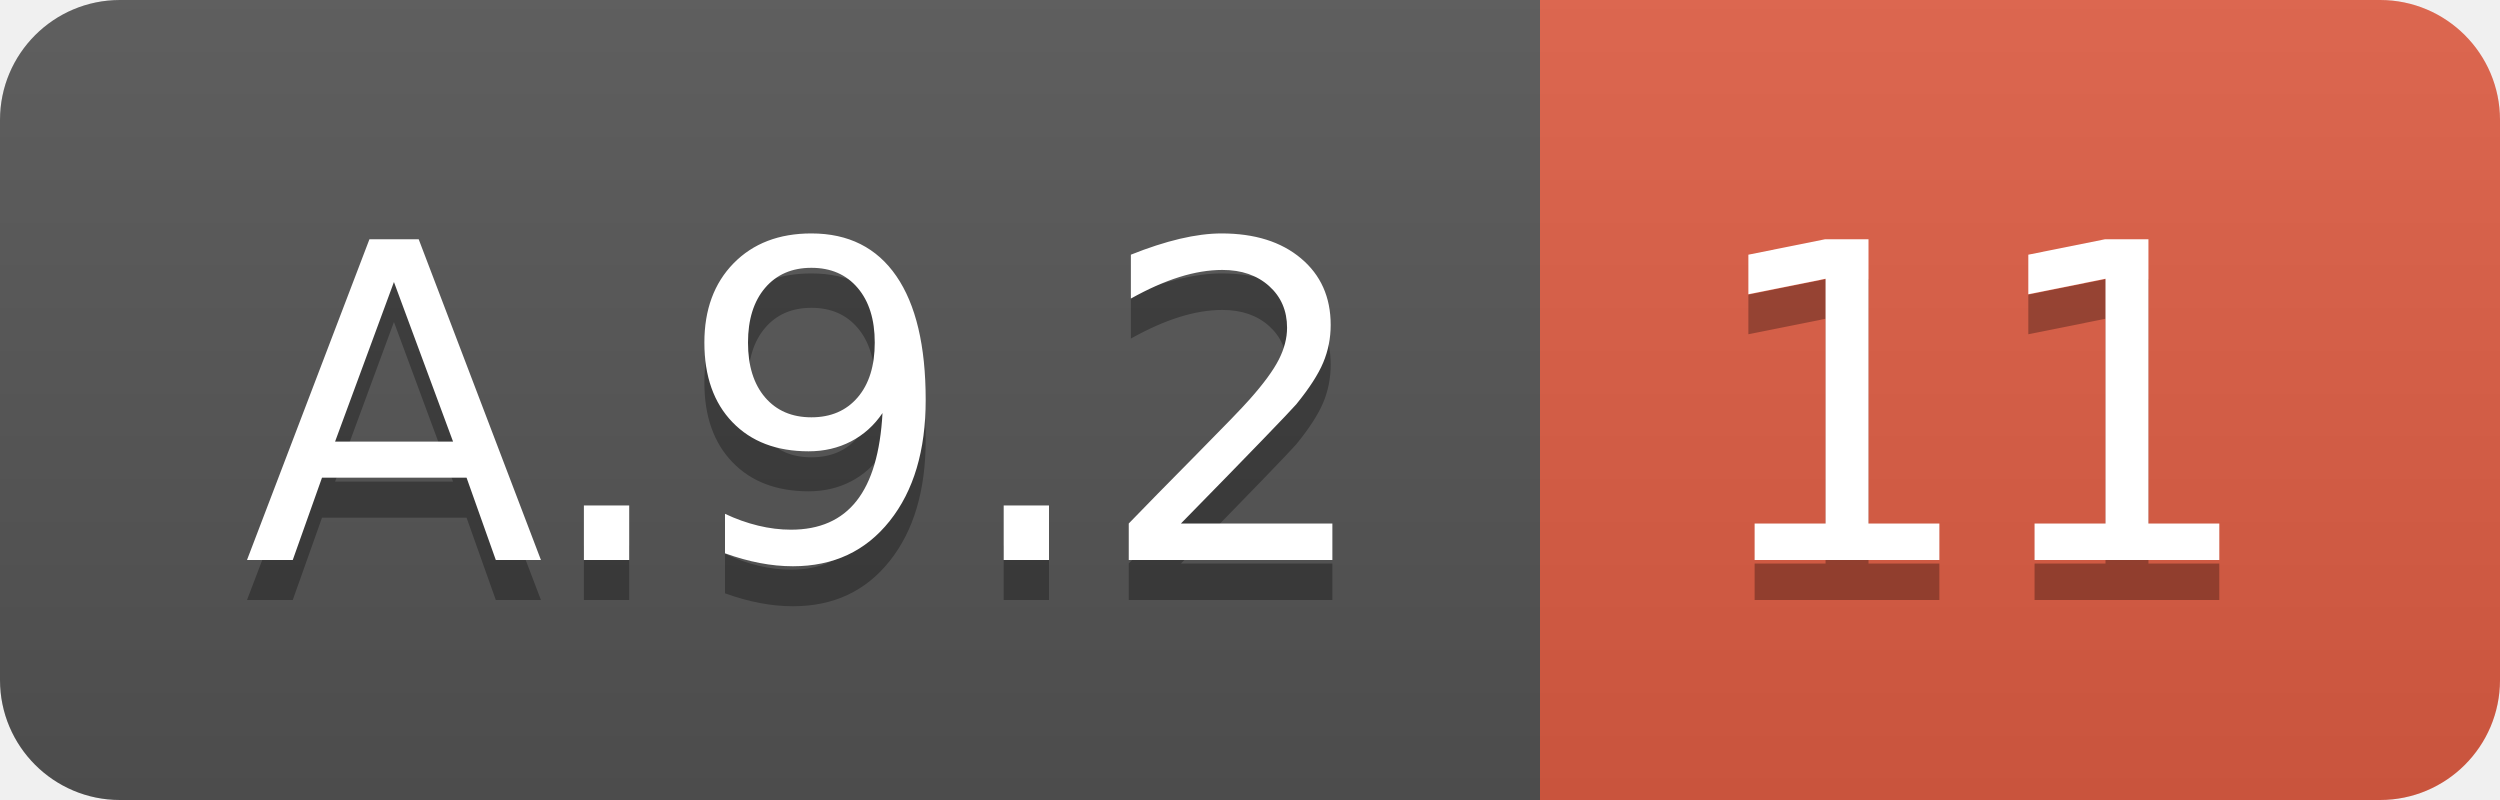
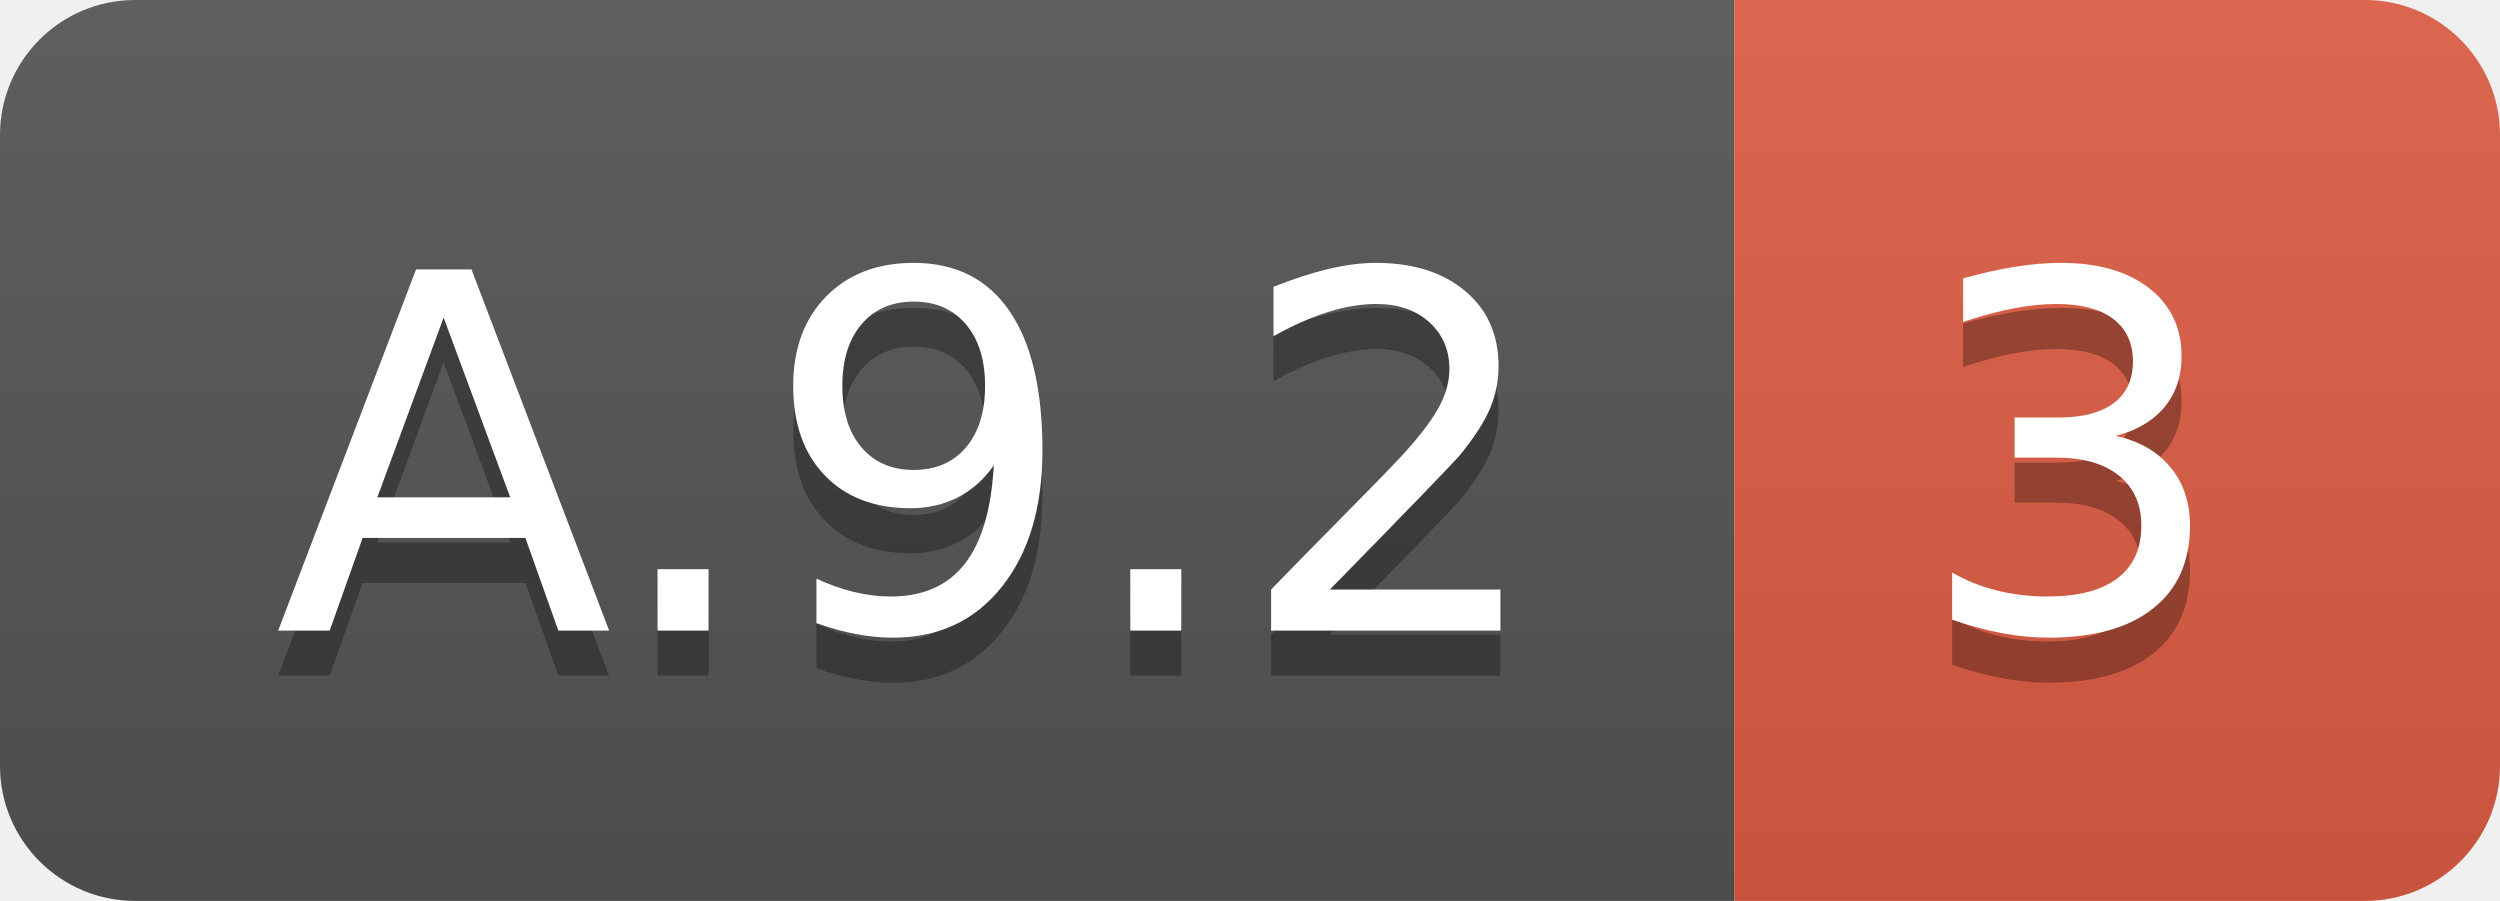
- <svg xmlns="http://www.w3.org/2000/svg" width="62.5" height="20">
+ <svg xmlns="http://www.w3.org/2000/svg" width="55.5" height="20">
  <linearGradient id="smooth" x2="0" y2="100%">
    <stop offset="0" stop-color="#bbb" stop-opacity=".1" />
    <stop offset="1" stop-opacity=".1" />
  </linearGradient>
  <clipPath id="round">
-     <rect width="62.5" height="20" rx="3" fill="#fff" />
+     <rect width="55.5" height="20" rx="3" fill="#fff" />
  </clipPath>
  <g clip-path="url(#round)">
    <rect width="38.5" height="20" fill="#555" />
-     <rect x="38.5" width="24.0" height="20" fill="#e05d44" />
-     <rect width="62.5" height="20" fill="url(#smooth)" />
+     <rect x="38.5" width="17.0" height="20" fill="#e05d44" />
+     <rect width="55.5" height="20" fill="url(#smooth)" />
  </g>
  <g fill="#fff" text-anchor="middle" font-family="DejaVu Sans,Verdana,Geneva,sans-serif" font-size="110">
    <text x="202.5" y="150" fill="#010101" fill-opacity=".3" transform="scale(0.1)" textLength="285.0" lengthAdjust="spacing">A.9.2</text>
    <text x="202.5" y="140" transform="scale(0.1)" textLength="285.0" lengthAdjust="spacing">A.9.2</text>
-     <text x="495.0" y="150" fill="#010101" fill-opacity=".3" transform="scale(0.1)" textLength="140.0" lengthAdjust="spacing">11</text>
-     <text x="495.0" y="140" transform="scale(0.1)" textLength="140.0" lengthAdjust="spacing">11</text>
+     <text x="460.0" y="150" fill="#010101" fill-opacity=".3" transform="scale(0.1)" textLength="70.0" lengthAdjust="spacing">3</text>
+     <text x="460.0" y="140" transform="scale(0.1)" textLength="70.0" lengthAdjust="spacing">3</text>
  </g>
</svg>
